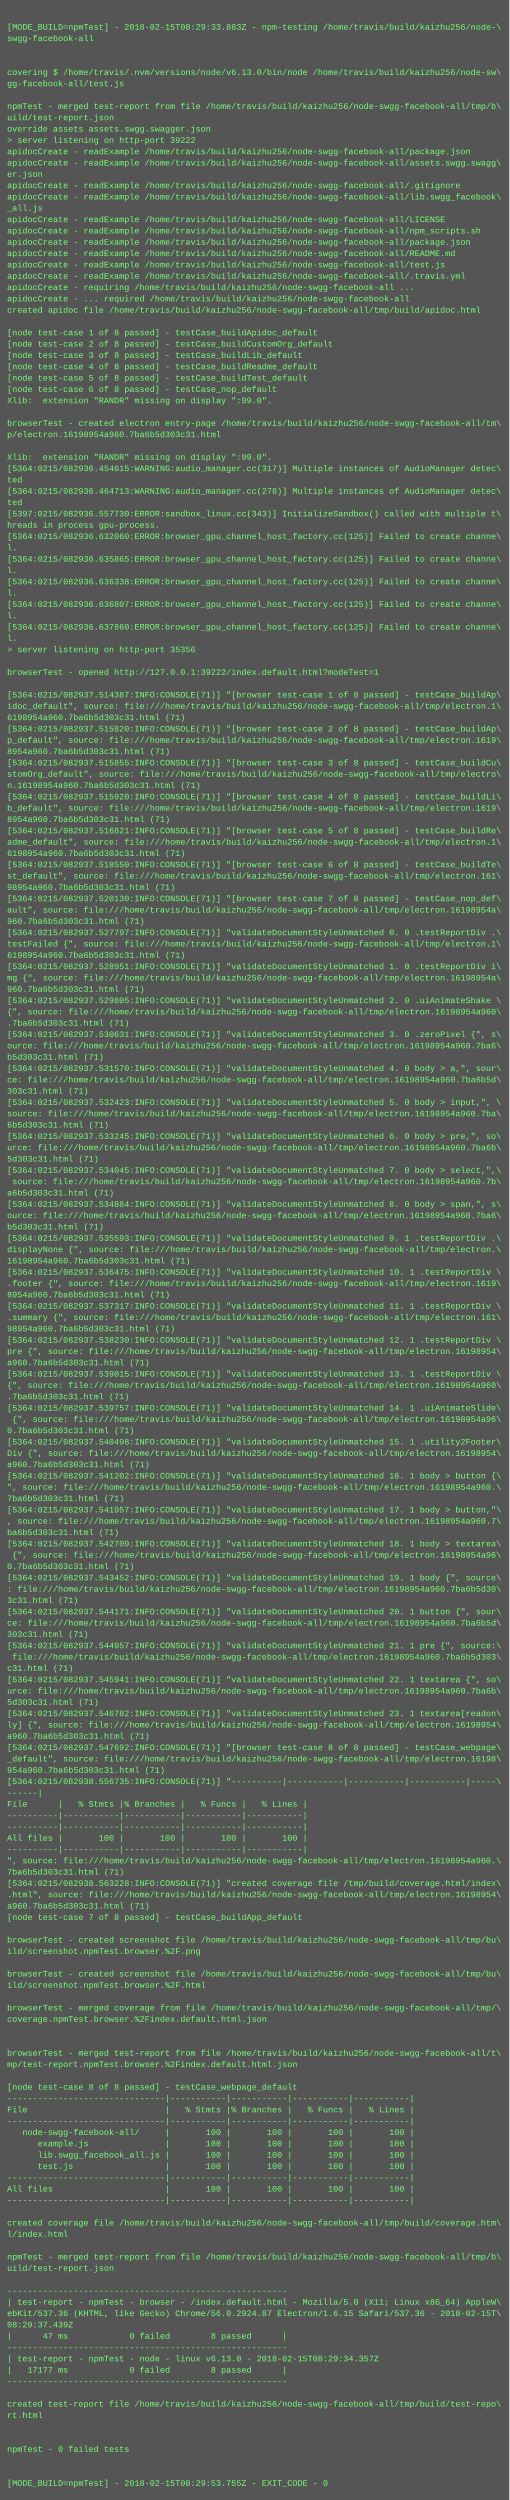
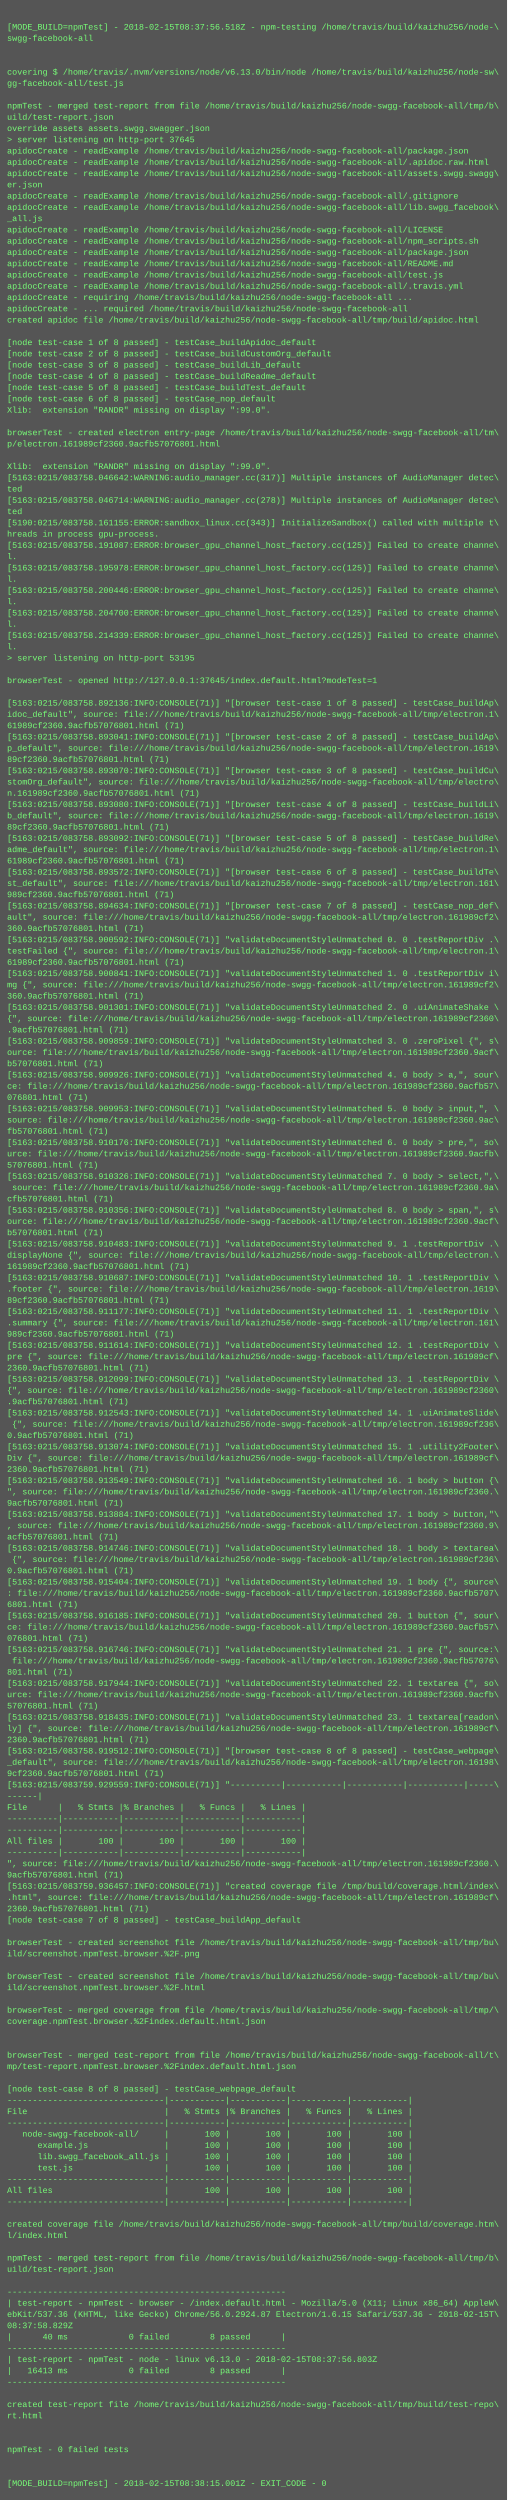
- <svg xmlns="http://www.w3.org/2000/svg" height="3534" width="720">
-   <rect height="3534" fill="#555" width="720" />
+ <svg xmlns="http://www.w3.org/2000/svg" height="3550" width="720">
+   <rect height="3550" fill="#555" width="720" />
  <text fill="#7f7" font-family="Courier New" font-size="12" xml:space="preserve">
    <tspan x="10" y="26" />
-     <tspan x="10" y="42">[MODE_BUILD=npmTest] - 2018-02-15T08:29:33.883Z - npm-testing /home/travis/build/kaizhu256/node-\</tspan>
+     <tspan x="10" y="42">[MODE_BUILD=npmTest] - 2018-02-15T08:37:56.518Z - npm-testing /home/travis/build/kaizhu256/node-\</tspan>
    <tspan x="10" y="58">swgg-facebook-all</tspan>
    <tspan x="10" y="74" />
    <tspan x="10" y="90" />
    <tspan x="10" y="106">covering $ /home/travis/.nvm/versions/node/v6.13.0/bin/node /home/travis/build/kaizhu256/node-sw\</tspan>
    <tspan x="10" y="122">gg-facebook-all/test.js</tspan>
    <tspan x="10" y="138" />
    <tspan x="10" y="154">npmTest - merged test-report from file /home/travis/build/kaizhu256/node-swgg-facebook-all/tmp/b\</tspan>
    <tspan x="10" y="170">uild/test-report.json</tspan>
    <tspan x="10" y="186">override assets assets.swgg.swagger.json</tspan>
-     <tspan x="10" y="202">&gt; server listening on http-port 39222</tspan>
+     <tspan x="10" y="202">&gt; server listening on http-port 37645</tspan>
    <tspan x="10" y="218">apidocCreate - readExample /home/travis/build/kaizhu256/node-swgg-facebook-all/package.json</tspan>
-     <tspan x="10" y="234">apidocCreate - readExample /home/travis/build/kaizhu256/node-swgg-facebook-all/assets.swgg.swagg\</tspan>
-     <tspan x="10" y="250">er.json</tspan>
-     <tspan x="10" y="266">apidocCreate - readExample /home/travis/build/kaizhu256/node-swgg-facebook-all/.gitignore</tspan>
-     <tspan x="10" y="282">apidocCreate - readExample /home/travis/build/kaizhu256/node-swgg-facebook-all/lib.swgg_facebook\</tspan>
-     <tspan x="10" y="298">_all.js</tspan>
-     <tspan x="10" y="314">apidocCreate - readExample /home/travis/build/kaizhu256/node-swgg-facebook-all/LICENSE</tspan>
-     <tspan x="10" y="330">apidocCreate - readExample /home/travis/build/kaizhu256/node-swgg-facebook-all/npm_scripts.sh</tspan>
-     <tspan x="10" y="346">apidocCreate - readExample /home/travis/build/kaizhu256/node-swgg-facebook-all/package.json</tspan>
-     <tspan x="10" y="362">apidocCreate - readExample /home/travis/build/kaizhu256/node-swgg-facebook-all/README.md</tspan>
-     <tspan x="10" y="378">apidocCreate - readExample /home/travis/build/kaizhu256/node-swgg-facebook-all/test.js</tspan>
-     <tspan x="10" y="394">apidocCreate - readExample /home/travis/build/kaizhu256/node-swgg-facebook-all/.travis.yml</tspan>
-     <tspan x="10" y="410">apidocCreate - requiring /home/travis/build/kaizhu256/node-swgg-facebook-all ...</tspan>
-     <tspan x="10" y="426">apidocCreate - ... required /home/travis/build/kaizhu256/node-swgg-facebook-all</tspan>
-     <tspan x="10" y="442">created apidoc file /home/travis/build/kaizhu256/node-swgg-facebook-all/tmp/build/apidoc.html</tspan>
-     <tspan x="10" y="458" />
-     <tspan x="10" y="474">[node test-case 1 of 8 passed] - testCase_buildApidoc_default</tspan>
-     <tspan x="10" y="490">[node test-case 2 of 8 passed] - testCase_buildCustomOrg_default</tspan>
-     <tspan x="10" y="506">[node test-case 3 of 8 passed] - testCase_buildLib_default</tspan>
-     <tspan x="10" y="522">[node test-case 4 of 8 passed] - testCase_buildReadme_default</tspan>
-     <tspan x="10" y="538">[node test-case 5 of 8 passed] - testCase_buildTest_default</tspan>
-     <tspan x="10" y="554">[node test-case 6 of 8 passed] - testCase_nop_default</tspan>
-     <tspan x="10" y="570">Xlib:  extension "RANDR" missing on display ":99.0".</tspan>
-     <tspan x="10" y="586" />
-     <tspan x="10" y="602">browserTest - created electron entry-page /home/travis/build/kaizhu256/node-swgg-facebook-all/tm\</tspan>
-     <tspan x="10" y="618">p/electron.16198954a960.7ba6b5d303c31.html</tspan>
-     <tspan x="10" y="634" />
-     <tspan x="10" y="650">Xlib:  extension "RANDR" missing on display ":99.0".</tspan>
-     <tspan x="10" y="666">[5364:0215/082936.454615:WARNING:audio_manager.cc(317)] Multiple instances of AudioManager detec\</tspan>
-     <tspan x="10" y="682">ted</tspan>
-     <tspan x="10" y="698">[5364:0215/082936.464713:WARNING:audio_manager.cc(278)] Multiple instances of AudioManager detec\</tspan>
-     <tspan x="10" y="714">ted</tspan>
-     <tspan x="10" y="730">[5397:0215/082936.557730:ERROR:sandbox_linux.cc(343)] InitializeSandbox() called with multiple t\</tspan>
-     <tspan x="10" y="746">hreads in process gpu-process. </tspan>
-     <tspan x="10" y="762">[5364:0215/082936.632060:ERROR:browser_gpu_channel_host_factory.cc(125)] Failed to create channe\</tspan>
-     <tspan x="10" y="778">l.</tspan>
-     <tspan x="10" y="794">[5364:0215/082936.635865:ERROR:browser_gpu_channel_host_factory.cc(125)] Failed to create channe\</tspan>
-     <tspan x="10" y="810">l.</tspan>
-     <tspan x="10" y="826">[5364:0215/082936.636338:ERROR:browser_gpu_channel_host_factory.cc(125)] Failed to create channe\</tspan>
-     <tspan x="10" y="842">l.</tspan>
-     <tspan x="10" y="858">[5364:0215/082936.636807:ERROR:browser_gpu_channel_host_factory.cc(125)] Failed to create channe\</tspan>
-     <tspan x="10" y="874">l.</tspan>
-     <tspan x="10" y="890">[5364:0215/082936.637860:ERROR:browser_gpu_channel_host_factory.cc(125)] Failed to create channe\</tspan>
-     <tspan x="10" y="906">l.</tspan>
-     <tspan x="10" y="922">&gt; server listening on http-port 35356</tspan>
-     <tspan x="10" y="938" />
-     <tspan x="10" y="954">browserTest - opened http://127.0.0.1:39222/index.default.html?modeTest=1</tspan>
-     <tspan x="10" y="970" />
-     <tspan x="10" y="986">[5364:0215/082937.514387:INFO:CONSOLE(71)] "[browser test-case 1 of 8 passed] - testCase_buildAp\</tspan>
-     <tspan x="10" y="1002">idoc_default", source: file:///home/travis/build/kaizhu256/node-swgg-facebook-all/tmp/electron.1\</tspan>
-     <tspan x="10" y="1018">6198954a960.7ba6b5d303c31.html (71)</tspan>
-     <tspan x="10" y="1034">[5364:0215/082937.515820:INFO:CONSOLE(71)] "[browser test-case 2 of 8 passed] - testCase_buildAp\</tspan>
-     <tspan x="10" y="1050">p_default", source: file:///home/travis/build/kaizhu256/node-swgg-facebook-all/tmp/electron.1619\</tspan>
-     <tspan x="10" y="1066">8954a960.7ba6b5d303c31.html (71)</tspan>
-     <tspan x="10" y="1082">[5364:0215/082937.515855:INFO:CONSOLE(71)] "[browser test-case 3 of 8 passed] - testCase_buildCu\</tspan>
-     <tspan x="10" y="1098">stomOrg_default", source: file:///home/travis/build/kaizhu256/node-swgg-facebook-all/tmp/electro\</tspan>
-     <tspan x="10" y="1114">n.16198954a960.7ba6b5d303c31.html (71)</tspan>
-     <tspan x="10" y="1130">[5364:0215/082937.515920:INFO:CONSOLE(71)] "[browser test-case 4 of 8 passed] - testCase_buildLi\</tspan>
-     <tspan x="10" y="1146">b_default", source: file:///home/travis/build/kaizhu256/node-swgg-facebook-all/tmp/electron.1619\</tspan>
-     <tspan x="10" y="1162">8954a960.7ba6b5d303c31.html (71)</tspan>
-     <tspan x="10" y="1178">[5364:0215/082937.516821:INFO:CONSOLE(71)] "[browser test-case 5 of 8 passed] - testCase_buildRe\</tspan>
-     <tspan x="10" y="1194">adme_default", source: file:///home/travis/build/kaizhu256/node-swgg-facebook-all/tmp/electron.1\</tspan>
-     <tspan x="10" y="1210">6198954a960.7ba6b5d303c31.html (71)</tspan>
-     <tspan x="10" y="1226">[5364:0215/082937.518550:INFO:CONSOLE(71)] "[browser test-case 6 of 8 passed] - testCase_buildTe\</tspan>
-     <tspan x="10" y="1242">st_default", source: file:///home/travis/build/kaizhu256/node-swgg-facebook-all/tmp/electron.161\</tspan>
-     <tspan x="10" y="1258">98954a960.7ba6b5d303c31.html (71)</tspan>
-     <tspan x="10" y="1274">[5364:0215/082937.520130:INFO:CONSOLE(71)] "[browser test-case 7 of 8 passed] - testCase_nop_def\</tspan>
-     <tspan x="10" y="1290">ault", source: file:///home/travis/build/kaizhu256/node-swgg-facebook-all/tmp/electron.16198954a\</tspan>
-     <tspan x="10" y="1306">960.7ba6b5d303c31.html (71)</tspan>
-     <tspan x="10" y="1322">[5364:0215/082937.527797:INFO:CONSOLE(71)] "validateDocumentStyleUnmatched 0. 0 .testReportDiv .\</tspan>
-     <tspan x="10" y="1338">testFailed {", source: file:///home/travis/build/kaizhu256/node-swgg-facebook-all/tmp/electron.1\</tspan>
-     <tspan x="10" y="1354">6198954a960.7ba6b5d303c31.html (71)</tspan>
-     <tspan x="10" y="1370">[5364:0215/082937.528951:INFO:CONSOLE(71)] "validateDocumentStyleUnmatched 1. 0 .testReportDiv i\</tspan>
-     <tspan x="10" y="1386">mg {", source: file:///home/travis/build/kaizhu256/node-swgg-facebook-all/tmp/electron.16198954a\</tspan>
-     <tspan x="10" y="1402">960.7ba6b5d303c31.html (71)</tspan>
-     <tspan x="10" y="1418">[5364:0215/082937.529805:INFO:CONSOLE(71)] "validateDocumentStyleUnmatched 2. 0 .uiAnimateShake \</tspan>
-     <tspan x="10" y="1434">{", source: file:///home/travis/build/kaizhu256/node-swgg-facebook-all/tmp/electron.16198954a960\</tspan>
-     <tspan x="10" y="1450">.7ba6b5d303c31.html (71)</tspan>
-     <tspan x="10" y="1466">[5364:0215/082937.530631:INFO:CONSOLE(71)] "validateDocumentStyleUnmatched 3. 0 .zeroPixel {", s\</tspan>
-     <tspan x="10" y="1482">ource: file:///home/travis/build/kaizhu256/node-swgg-facebook-all/tmp/electron.16198954a960.7ba6\</tspan>
-     <tspan x="10" y="1498">b5d303c31.html (71)</tspan>
-     <tspan x="10" y="1514">[5364:0215/082937.531570:INFO:CONSOLE(71)] "validateDocumentStyleUnmatched 4. 0 body &gt; a,", sour\</tspan>
-     <tspan x="10" y="1530">ce: file:///home/travis/build/kaizhu256/node-swgg-facebook-all/tmp/electron.16198954a960.7ba6b5d\</tspan>
-     <tspan x="10" y="1546">303c31.html (71)</tspan>
-     <tspan x="10" y="1562">[5364:0215/082937.532423:INFO:CONSOLE(71)] "validateDocumentStyleUnmatched 5. 0 body &gt; input,", \</tspan>
-     <tspan x="10" y="1578">source: file:///home/travis/build/kaizhu256/node-swgg-facebook-all/tmp/electron.16198954a960.7ba\</tspan>
-     <tspan x="10" y="1594">6b5d303c31.html (71)</tspan>
-     <tspan x="10" y="1610">[5364:0215/082937.533245:INFO:CONSOLE(71)] "validateDocumentStyleUnmatched 6. 0 body &gt; pre,", so\</tspan>
-     <tspan x="10" y="1626">urce: file:///home/travis/build/kaizhu256/node-swgg-facebook-all/tmp/electron.16198954a960.7ba6b\</tspan>
-     <tspan x="10" y="1642">5d303c31.html (71)</tspan>
-     <tspan x="10" y="1658">[5364:0215/082937.534045:INFO:CONSOLE(71)] "validateDocumentStyleUnmatched 7. 0 body &gt; select,",\</tspan>
-     <tspan x="10" y="1674"> source: file:///home/travis/build/kaizhu256/node-swgg-facebook-all/tmp/electron.16198954a960.7b\</tspan>
-     <tspan x="10" y="1690">a6b5d303c31.html (71)</tspan>
-     <tspan x="10" y="1706">[5364:0215/082937.534884:INFO:CONSOLE(71)] "validateDocumentStyleUnmatched 8. 0 body &gt; span,", s\</tspan>
-     <tspan x="10" y="1722">ource: file:///home/travis/build/kaizhu256/node-swgg-facebook-all/tmp/electron.16198954a960.7ba6\</tspan>
-     <tspan x="10" y="1738">b5d303c31.html (71)</tspan>
-     <tspan x="10" y="1754">[5364:0215/082937.535593:INFO:CONSOLE(71)] "validateDocumentStyleUnmatched 9. 1 .testReportDiv .\</tspan>
-     <tspan x="10" y="1770">displayNone {", source: file:///home/travis/build/kaizhu256/node-swgg-facebook-all/tmp/electron.\</tspan>
-     <tspan x="10" y="1786">16198954a960.7ba6b5d303c31.html (71)</tspan>
-     <tspan x="10" y="1802">[5364:0215/082937.536475:INFO:CONSOLE(71)] "validateDocumentStyleUnmatched 10. 1 .testReportDiv \</tspan>
-     <tspan x="10" y="1818">.footer {", source: file:///home/travis/build/kaizhu256/node-swgg-facebook-all/tmp/electron.1619\</tspan>
-     <tspan x="10" y="1834">8954a960.7ba6b5d303c31.html (71)</tspan>
-     <tspan x="10" y="1850">[5364:0215/082937.537317:INFO:CONSOLE(71)] "validateDocumentStyleUnmatched 11. 1 .testReportDiv \</tspan>
-     <tspan x="10" y="1866">.summary {", source: file:///home/travis/build/kaizhu256/node-swgg-facebook-all/tmp/electron.161\</tspan>
-     <tspan x="10" y="1882">98954a960.7ba6b5d303c31.html (71)</tspan>
-     <tspan x="10" y="1898">[5364:0215/082937.538230:INFO:CONSOLE(71)] "validateDocumentStyleUnmatched 12. 1 .testReportDiv \</tspan>
-     <tspan x="10" y="1914">pre {", source: file:///home/travis/build/kaizhu256/node-swgg-facebook-all/tmp/electron.16198954\</tspan>
-     <tspan x="10" y="1930">a960.7ba6b5d303c31.html (71)</tspan>
-     <tspan x="10" y="1946">[5364:0215/082937.539015:INFO:CONSOLE(71)] "validateDocumentStyleUnmatched 13. 1 .testReportDiv \</tspan>
-     <tspan x="10" y="1962">{", source: file:///home/travis/build/kaizhu256/node-swgg-facebook-all/tmp/electron.16198954a960\</tspan>
-     <tspan x="10" y="1978">.7ba6b5d303c31.html (71)</tspan>
-     <tspan x="10" y="1994">[5364:0215/082937.539757:INFO:CONSOLE(71)] "validateDocumentStyleUnmatched 14. 1 .uiAnimateSlide\</tspan>
-     <tspan x="10" y="2010"> {", source: file:///home/travis/build/kaizhu256/node-swgg-facebook-all/tmp/electron.16198954a96\</tspan>
-     <tspan x="10" y="2026">0.7ba6b5d303c31.html (71)</tspan>
-     <tspan x="10" y="2042">[5364:0215/082937.540498:INFO:CONSOLE(71)] "validateDocumentStyleUnmatched 15. 1 .utility2Footer\</tspan>
-     <tspan x="10" y="2058">Div {", source: file:///home/travis/build/kaizhu256/node-swgg-facebook-all/tmp/electron.16198954\</tspan>
-     <tspan x="10" y="2074">a960.7ba6b5d303c31.html (71)</tspan>
-     <tspan x="10" y="2090">[5364:0215/082937.541202:INFO:CONSOLE(71)] "validateDocumentStyleUnmatched 16. 1 body &gt; button {\</tspan>
-     <tspan x="10" y="2106">", source: file:///home/travis/build/kaizhu256/node-swgg-facebook-all/tmp/electron.16198954a960.\</tspan>
-     <tspan x="10" y="2122">7ba6b5d303c31.html (71)</tspan>
-     <tspan x="10" y="2138">[5364:0215/082937.541957:INFO:CONSOLE(71)] "validateDocumentStyleUnmatched 17. 1 body &gt; button,"\</tspan>
-     <tspan x="10" y="2154">, source: file:///home/travis/build/kaizhu256/node-swgg-facebook-all/tmp/electron.16198954a960.7\</tspan>
-     <tspan x="10" y="2170">ba6b5d303c31.html (71)</tspan>
-     <tspan x="10" y="2186">[5364:0215/082937.542709:INFO:CONSOLE(71)] "validateDocumentStyleUnmatched 18. 1 body &gt; textarea\</tspan>
-     <tspan x="10" y="2202"> {", source: file:///home/travis/build/kaizhu256/node-swgg-facebook-all/tmp/electron.16198954a96\</tspan>
-     <tspan x="10" y="2218">0.7ba6b5d303c31.html (71)</tspan>
-     <tspan x="10" y="2234">[5364:0215/082937.543452:INFO:CONSOLE(71)] "validateDocumentStyleUnmatched 19. 1 body {", source\</tspan>
-     <tspan x="10" y="2250">: file:///home/travis/build/kaizhu256/node-swgg-facebook-all/tmp/electron.16198954a960.7ba6b5d30\</tspan>
-     <tspan x="10" y="2266">3c31.html (71)</tspan>
-     <tspan x="10" y="2282">[5364:0215/082937.544171:INFO:CONSOLE(71)] "validateDocumentStyleUnmatched 20. 1 button {", sour\</tspan>
-     <tspan x="10" y="2298">ce: file:///home/travis/build/kaizhu256/node-swgg-facebook-all/tmp/electron.16198954a960.7ba6b5d\</tspan>
-     <tspan x="10" y="2314">303c31.html (71)</tspan>
-     <tspan x="10" y="2330">[5364:0215/082937.544957:INFO:CONSOLE(71)] "validateDocumentStyleUnmatched 21. 1 pre {", source:\</tspan>
-     <tspan x="10" y="2346"> file:///home/travis/build/kaizhu256/node-swgg-facebook-all/tmp/electron.16198954a960.7ba6b5d303\</tspan>
-     <tspan x="10" y="2362">c31.html (71)</tspan>
-     <tspan x="10" y="2378">[5364:0215/082937.545941:INFO:CONSOLE(71)] "validateDocumentStyleUnmatched 22. 1 textarea {", so\</tspan>
-     <tspan x="10" y="2394">urce: file:///home/travis/build/kaizhu256/node-swgg-facebook-all/tmp/electron.16198954a960.7ba6b\</tspan>
-     <tspan x="10" y="2410">5d303c31.html (71)</tspan>
-     <tspan x="10" y="2426">[5364:0215/082937.546782:INFO:CONSOLE(71)] "validateDocumentStyleUnmatched 23. 1 textarea[readon\</tspan>
-     <tspan x="10" y="2442">ly] {", source: file:///home/travis/build/kaizhu256/node-swgg-facebook-all/tmp/electron.16198954\</tspan>
-     <tspan x="10" y="2458">a960.7ba6b5d303c31.html (71)</tspan>
-     <tspan x="10" y="2474">[5364:0215/082937.547692:INFO:CONSOLE(71)] "[browser test-case 8 of 8 passed] - testCase_webpage\</tspan>
-     <tspan x="10" y="2490">_default", source: file:///home/travis/build/kaizhu256/node-swgg-facebook-all/tmp/electron.16198\</tspan>
-     <tspan x="10" y="2506">954a960.7ba6b5d303c31.html (71)</tspan>
-     <tspan x="10" y="2522">[5364:0215/082938.556735:INFO:CONSOLE(71)] "----------|-----------|-----------|-----------|-----\</tspan>
-     <tspan x="10" y="2538">------|</tspan>
-     <tspan x="10" y="2554">File      |   % Stmts |% Branches |   % Funcs |   % Lines |</tspan>
-     <tspan x="10" y="2570">----------|-----------|-----------|-----------|-----------|</tspan>
+     <tspan x="10" y="234">apidocCreate - readExample /home/travis/build/kaizhu256/node-swgg-facebook-all/.apidoc.raw.html</tspan>
+     <tspan x="10" y="250">apidocCreate - readExample /home/travis/build/kaizhu256/node-swgg-facebook-all/assets.swgg.swagg\</tspan>
+     <tspan x="10" y="266">er.json</tspan>
+     <tspan x="10" y="282">apidocCreate - readExample /home/travis/build/kaizhu256/node-swgg-facebook-all/.gitignore</tspan>
+     <tspan x="10" y="298">apidocCreate - readExample /home/travis/build/kaizhu256/node-swgg-facebook-all/lib.swgg_facebook\</tspan>
+     <tspan x="10" y="314">_all.js</tspan>
+     <tspan x="10" y="330">apidocCreate - readExample /home/travis/build/kaizhu256/node-swgg-facebook-all/LICENSE</tspan>
+     <tspan x="10" y="346">apidocCreate - readExample /home/travis/build/kaizhu256/node-swgg-facebook-all/npm_scripts.sh</tspan>
+     <tspan x="10" y="362">apidocCreate - readExample /home/travis/build/kaizhu256/node-swgg-facebook-all/package.json</tspan>
+     <tspan x="10" y="378">apidocCreate - readExample /home/travis/build/kaizhu256/node-swgg-facebook-all/README.md</tspan>
+     <tspan x="10" y="394">apidocCreate - readExample /home/travis/build/kaizhu256/node-swgg-facebook-all/test.js</tspan>
+     <tspan x="10" y="410">apidocCreate - readExample /home/travis/build/kaizhu256/node-swgg-facebook-all/.travis.yml</tspan>
+     <tspan x="10" y="426">apidocCreate - requiring /home/travis/build/kaizhu256/node-swgg-facebook-all ...</tspan>
+     <tspan x="10" y="442">apidocCreate - ... required /home/travis/build/kaizhu256/node-swgg-facebook-all</tspan>
+     <tspan x="10" y="458">created apidoc file /home/travis/build/kaizhu256/node-swgg-facebook-all/tmp/build/apidoc.html</tspan>
+     <tspan x="10" y="474" />
+     <tspan x="10" y="490">[node test-case 1 of 8 passed] - testCase_buildApidoc_default</tspan>
+     <tspan x="10" y="506">[node test-case 2 of 8 passed] - testCase_buildCustomOrg_default</tspan>
+     <tspan x="10" y="522">[node test-case 3 of 8 passed] - testCase_buildLib_default</tspan>
+     <tspan x="10" y="538">[node test-case 4 of 8 passed] - testCase_buildReadme_default</tspan>
+     <tspan x="10" y="554">[node test-case 5 of 8 passed] - testCase_buildTest_default</tspan>
+     <tspan x="10" y="570">[node test-case 6 of 8 passed] - testCase_nop_default</tspan>
+     <tspan x="10" y="586">Xlib:  extension "RANDR" missing on display ":99.0".</tspan>
+     <tspan x="10" y="602" />
+     <tspan x="10" y="618">browserTest - created electron entry-page /home/travis/build/kaizhu256/node-swgg-facebook-all/tm\</tspan>
+     <tspan x="10" y="634">p/electron.161989cf2360.9acfb57076801.html</tspan>
+     <tspan x="10" y="650" />
+     <tspan x="10" y="666">Xlib:  extension "RANDR" missing on display ":99.0".</tspan>
+     <tspan x="10" y="682">[5163:0215/083758.046642:WARNING:audio_manager.cc(317)] Multiple instances of AudioManager detec\</tspan>
+     <tspan x="10" y="698">ted</tspan>
+     <tspan x="10" y="714">[5163:0215/083758.046714:WARNING:audio_manager.cc(278)] Multiple instances of AudioManager detec\</tspan>
+     <tspan x="10" y="730">ted</tspan>
+     <tspan x="10" y="746">[5190:0215/083758.161155:ERROR:sandbox_linux.cc(343)] InitializeSandbox() called with multiple t\</tspan>
+     <tspan x="10" y="762">hreads in process gpu-process. </tspan>
+     <tspan x="10" y="778">[5163:0215/083758.191087:ERROR:browser_gpu_channel_host_factory.cc(125)] Failed to create channe\</tspan>
+     <tspan x="10" y="794">l.</tspan>
+     <tspan x="10" y="810">[5163:0215/083758.195978:ERROR:browser_gpu_channel_host_factory.cc(125)] Failed to create channe\</tspan>
+     <tspan x="10" y="826">l.</tspan>
+     <tspan x="10" y="842">[5163:0215/083758.200446:ERROR:browser_gpu_channel_host_factory.cc(125)] Failed to create channe\</tspan>
+     <tspan x="10" y="858">l.</tspan>
+     <tspan x="10" y="874">[5163:0215/083758.204700:ERROR:browser_gpu_channel_host_factory.cc(125)] Failed to create channe\</tspan>
+     <tspan x="10" y="890">l.</tspan>
+     <tspan x="10" y="906">[5163:0215/083758.214339:ERROR:browser_gpu_channel_host_factory.cc(125)] Failed to create channe\</tspan>
+     <tspan x="10" y="922">l.</tspan>
+     <tspan x="10" y="938">&gt; server listening on http-port 53195</tspan>
+     <tspan x="10" y="954" />
+     <tspan x="10" y="970">browserTest - opened http://127.0.0.1:37645/index.default.html?modeTest=1</tspan>
+     <tspan x="10" y="986" />
+     <tspan x="10" y="1002">[5163:0215/083758.892136:INFO:CONSOLE(71)] "[browser test-case 1 of 8 passed] - testCase_buildAp\</tspan>
+     <tspan x="10" y="1018">idoc_default", source: file:///home/travis/build/kaizhu256/node-swgg-facebook-all/tmp/electron.1\</tspan>
+     <tspan x="10" y="1034">61989cf2360.9acfb57076801.html (71)</tspan>
+     <tspan x="10" y="1050">[5163:0215/083758.893041:INFO:CONSOLE(71)] "[browser test-case 2 of 8 passed] - testCase_buildAp\</tspan>
+     <tspan x="10" y="1066">p_default", source: file:///home/travis/build/kaizhu256/node-swgg-facebook-all/tmp/electron.1619\</tspan>
+     <tspan x="10" y="1082">89cf2360.9acfb57076801.html (71)</tspan>
+     <tspan x="10" y="1098">[5163:0215/083758.893070:INFO:CONSOLE(71)] "[browser test-case 3 of 8 passed] - testCase_buildCu\</tspan>
+     <tspan x="10" y="1114">stomOrg_default", source: file:///home/travis/build/kaizhu256/node-swgg-facebook-all/tmp/electro\</tspan>
+     <tspan x="10" y="1130">n.161989cf2360.9acfb57076801.html (71)</tspan>
+     <tspan x="10" y="1146">[5163:0215/083758.893080:INFO:CONSOLE(71)] "[browser test-case 4 of 8 passed] - testCase_buildLi\</tspan>
+     <tspan x="10" y="1162">b_default", source: file:///home/travis/build/kaizhu256/node-swgg-facebook-all/tmp/electron.1619\</tspan>
+     <tspan x="10" y="1178">89cf2360.9acfb57076801.html (71)</tspan>
+     <tspan x="10" y="1194">[5163:0215/083758.893092:INFO:CONSOLE(71)] "[browser test-case 5 of 8 passed] - testCase_buildRe\</tspan>
+     <tspan x="10" y="1210">adme_default", source: file:///home/travis/build/kaizhu256/node-swgg-facebook-all/tmp/electron.1\</tspan>
+     <tspan x="10" y="1226">61989cf2360.9acfb57076801.html (71)</tspan>
+     <tspan x="10" y="1242">[5163:0215/083758.893572:INFO:CONSOLE(71)] "[browser test-case 6 of 8 passed] - testCase_buildTe\</tspan>
+     <tspan x="10" y="1258">st_default", source: file:///home/travis/build/kaizhu256/node-swgg-facebook-all/tmp/electron.161\</tspan>
+     <tspan x="10" y="1274">989cf2360.9acfb57076801.html (71)</tspan>
+     <tspan x="10" y="1290">[5163:0215/083758.894634:INFO:CONSOLE(71)] "[browser test-case 7 of 8 passed] - testCase_nop_def\</tspan>
+     <tspan x="10" y="1306">ault", source: file:///home/travis/build/kaizhu256/node-swgg-facebook-all/tmp/electron.161989cf2\</tspan>
+     <tspan x="10" y="1322">360.9acfb57076801.html (71)</tspan>
+     <tspan x="10" y="1338">[5163:0215/083758.900592:INFO:CONSOLE(71)] "validateDocumentStyleUnmatched 0. 0 .testReportDiv .\</tspan>
+     <tspan x="10" y="1354">testFailed {", source: file:///home/travis/build/kaizhu256/node-swgg-facebook-all/tmp/electron.1\</tspan>
+     <tspan x="10" y="1370">61989cf2360.9acfb57076801.html (71)</tspan>
+     <tspan x="10" y="1386">[5163:0215/083758.900841:INFO:CONSOLE(71)] "validateDocumentStyleUnmatched 1. 0 .testReportDiv i\</tspan>
+     <tspan x="10" y="1402">mg {", source: file:///home/travis/build/kaizhu256/node-swgg-facebook-all/tmp/electron.161989cf2\</tspan>
+     <tspan x="10" y="1418">360.9acfb57076801.html (71)</tspan>
+     <tspan x="10" y="1434">[5163:0215/083758.901301:INFO:CONSOLE(71)] "validateDocumentStyleUnmatched 2. 0 .uiAnimateShake \</tspan>
+     <tspan x="10" y="1450">{", source: file:///home/travis/build/kaizhu256/node-swgg-facebook-all/tmp/electron.161989cf2360\</tspan>
+     <tspan x="10" y="1466">.9acfb57076801.html (71)</tspan>
+     <tspan x="10" y="1482">[5163:0215/083758.909859:INFO:CONSOLE(71)] "validateDocumentStyleUnmatched 3. 0 .zeroPixel {", s\</tspan>
+     <tspan x="10" y="1498">ource: file:///home/travis/build/kaizhu256/node-swgg-facebook-all/tmp/electron.161989cf2360.9acf\</tspan>
+     <tspan x="10" y="1514">b57076801.html (71)</tspan>
+     <tspan x="10" y="1530">[5163:0215/083758.909926:INFO:CONSOLE(71)] "validateDocumentStyleUnmatched 4. 0 body &gt; a,", sour\</tspan>
+     <tspan x="10" y="1546">ce: file:///home/travis/build/kaizhu256/node-swgg-facebook-all/tmp/electron.161989cf2360.9acfb57\</tspan>
+     <tspan x="10" y="1562">076801.html (71)</tspan>
+     <tspan x="10" y="1578">[5163:0215/083758.909953:INFO:CONSOLE(71)] "validateDocumentStyleUnmatched 5. 0 body &gt; input,", \</tspan>
+     <tspan x="10" y="1594">source: file:///home/travis/build/kaizhu256/node-swgg-facebook-all/tmp/electron.161989cf2360.9ac\</tspan>
+     <tspan x="10" y="1610">fb57076801.html (71)</tspan>
+     <tspan x="10" y="1626">[5163:0215/083758.910176:INFO:CONSOLE(71)] "validateDocumentStyleUnmatched 6. 0 body &gt; pre,", so\</tspan>
+     <tspan x="10" y="1642">urce: file:///home/travis/build/kaizhu256/node-swgg-facebook-all/tmp/electron.161989cf2360.9acfb\</tspan>
+     <tspan x="10" y="1658">57076801.html (71)</tspan>
+     <tspan x="10" y="1674">[5163:0215/083758.910326:INFO:CONSOLE(71)] "validateDocumentStyleUnmatched 7. 0 body &gt; select,",\</tspan>
+     <tspan x="10" y="1690"> source: file:///home/travis/build/kaizhu256/node-swgg-facebook-all/tmp/electron.161989cf2360.9a\</tspan>
+     <tspan x="10" y="1706">cfb57076801.html (71)</tspan>
+     <tspan x="10" y="1722">[5163:0215/083758.910356:INFO:CONSOLE(71)] "validateDocumentStyleUnmatched 8. 0 body &gt; span,", s\</tspan>
+     <tspan x="10" y="1738">ource: file:///home/travis/build/kaizhu256/node-swgg-facebook-all/tmp/electron.161989cf2360.9acf\</tspan>
+     <tspan x="10" y="1754">b57076801.html (71)</tspan>
+     <tspan x="10" y="1770">[5163:0215/083758.910483:INFO:CONSOLE(71)] "validateDocumentStyleUnmatched 9. 1 .testReportDiv .\</tspan>
+     <tspan x="10" y="1786">displayNone {", source: file:///home/travis/build/kaizhu256/node-swgg-facebook-all/tmp/electron.\</tspan>
+     <tspan x="10" y="1802">161989cf2360.9acfb57076801.html (71)</tspan>
+     <tspan x="10" y="1818">[5163:0215/083758.910687:INFO:CONSOLE(71)] "validateDocumentStyleUnmatched 10. 1 .testReportDiv \</tspan>
+     <tspan x="10" y="1834">.footer {", source: file:///home/travis/build/kaizhu256/node-swgg-facebook-all/tmp/electron.1619\</tspan>
+     <tspan x="10" y="1850">89cf2360.9acfb57076801.html (71)</tspan>
+     <tspan x="10" y="1866">[5163:0215/083758.911177:INFO:CONSOLE(71)] "validateDocumentStyleUnmatched 11. 1 .testReportDiv \</tspan>
+     <tspan x="10" y="1882">.summary {", source: file:///home/travis/build/kaizhu256/node-swgg-facebook-all/tmp/electron.161\</tspan>
+     <tspan x="10" y="1898">989cf2360.9acfb57076801.html (71)</tspan>
+     <tspan x="10" y="1914">[5163:0215/083758.911614:INFO:CONSOLE(71)] "validateDocumentStyleUnmatched 12. 1 .testReportDiv \</tspan>
+     <tspan x="10" y="1930">pre {", source: file:///home/travis/build/kaizhu256/node-swgg-facebook-all/tmp/electron.161989cf\</tspan>
+     <tspan x="10" y="1946">2360.9acfb57076801.html (71)</tspan>
+     <tspan x="10" y="1962">[5163:0215/083758.912099:INFO:CONSOLE(71)] "validateDocumentStyleUnmatched 13. 1 .testReportDiv \</tspan>
+     <tspan x="10" y="1978">{", source: file:///home/travis/build/kaizhu256/node-swgg-facebook-all/tmp/electron.161989cf2360\</tspan>
+     <tspan x="10" y="1994">.9acfb57076801.html (71)</tspan>
+     <tspan x="10" y="2010">[5163:0215/083758.912543:INFO:CONSOLE(71)] "validateDocumentStyleUnmatched 14. 1 .uiAnimateSlide\</tspan>
+     <tspan x="10" y="2026"> {", source: file:///home/travis/build/kaizhu256/node-swgg-facebook-all/tmp/electron.161989cf236\</tspan>
+     <tspan x="10" y="2042">0.9acfb57076801.html (71)</tspan>
+     <tspan x="10" y="2058">[5163:0215/083758.913074:INFO:CONSOLE(71)] "validateDocumentStyleUnmatched 15. 1 .utility2Footer\</tspan>
+     <tspan x="10" y="2074">Div {", source: file:///home/travis/build/kaizhu256/node-swgg-facebook-all/tmp/electron.161989cf\</tspan>
+     <tspan x="10" y="2090">2360.9acfb57076801.html (71)</tspan>
+     <tspan x="10" y="2106">[5163:0215/083758.913549:INFO:CONSOLE(71)] "validateDocumentStyleUnmatched 16. 1 body &gt; button {\</tspan>
+     <tspan x="10" y="2122">", source: file:///home/travis/build/kaizhu256/node-swgg-facebook-all/tmp/electron.161989cf2360.\</tspan>
+     <tspan x="10" y="2138">9acfb57076801.html (71)</tspan>
+     <tspan x="10" y="2154">[5163:0215/083758.913884:INFO:CONSOLE(71)] "validateDocumentStyleUnmatched 17. 1 body &gt; button,"\</tspan>
+     <tspan x="10" y="2170">, source: file:///home/travis/build/kaizhu256/node-swgg-facebook-all/tmp/electron.161989cf2360.9\</tspan>
+     <tspan x="10" y="2186">acfb57076801.html (71)</tspan>
+     <tspan x="10" y="2202">[5163:0215/083758.914746:INFO:CONSOLE(71)] "validateDocumentStyleUnmatched 18. 1 body &gt; textarea\</tspan>
+     <tspan x="10" y="2218"> {", source: file:///home/travis/build/kaizhu256/node-swgg-facebook-all/tmp/electron.161989cf236\</tspan>
+     <tspan x="10" y="2234">0.9acfb57076801.html (71)</tspan>
+     <tspan x="10" y="2250">[5163:0215/083758.915404:INFO:CONSOLE(71)] "validateDocumentStyleUnmatched 19. 1 body {", source\</tspan>
+     <tspan x="10" y="2266">: file:///home/travis/build/kaizhu256/node-swgg-facebook-all/tmp/electron.161989cf2360.9acfb5707\</tspan>
+     <tspan x="10" y="2282">6801.html (71)</tspan>
+     <tspan x="10" y="2298">[5163:0215/083758.916185:INFO:CONSOLE(71)] "validateDocumentStyleUnmatched 20. 1 button {", sour\</tspan>
+     <tspan x="10" y="2314">ce: file:///home/travis/build/kaizhu256/node-swgg-facebook-all/tmp/electron.161989cf2360.9acfb57\</tspan>
+     <tspan x="10" y="2330">076801.html (71)</tspan>
+     <tspan x="10" y="2346">[5163:0215/083758.916746:INFO:CONSOLE(71)] "validateDocumentStyleUnmatched 21. 1 pre {", source:\</tspan>
+     <tspan x="10" y="2362"> file:///home/travis/build/kaizhu256/node-swgg-facebook-all/tmp/electron.161989cf2360.9acfb57076\</tspan>
+     <tspan x="10" y="2378">801.html (71)</tspan>
+     <tspan x="10" y="2394">[5163:0215/083758.917944:INFO:CONSOLE(71)] "validateDocumentStyleUnmatched 22. 1 textarea {", so\</tspan>
+     <tspan x="10" y="2410">urce: file:///home/travis/build/kaizhu256/node-swgg-facebook-all/tmp/electron.161989cf2360.9acfb\</tspan>
+     <tspan x="10" y="2426">57076801.html (71)</tspan>
+     <tspan x="10" y="2442">[5163:0215/083758.918435:INFO:CONSOLE(71)] "validateDocumentStyleUnmatched 23. 1 textarea[readon\</tspan>
+     <tspan x="10" y="2458">ly] {", source: file:///home/travis/build/kaizhu256/node-swgg-facebook-all/tmp/electron.161989cf\</tspan>
+     <tspan x="10" y="2474">2360.9acfb57076801.html (71)</tspan>
+     <tspan x="10" y="2490">[5163:0215/083758.919512:INFO:CONSOLE(71)] "[browser test-case 8 of 8 passed] - testCase_webpage\</tspan>
+     <tspan x="10" y="2506">_default", source: file:///home/travis/build/kaizhu256/node-swgg-facebook-all/tmp/electron.16198\</tspan>
+     <tspan x="10" y="2522">9cf2360.9acfb57076801.html (71)</tspan>
+     <tspan x="10" y="2538">[5163:0215/083759.929559:INFO:CONSOLE(71)] "----------|-----------|-----------|-----------|-----\</tspan>
+     <tspan x="10" y="2554">------|</tspan>
+     <tspan x="10" y="2570">File      |   % Stmts |% Branches |   % Funcs |   % Lines |</tspan>
    <tspan x="10" y="2586">----------|-----------|-----------|-----------|-----------|</tspan>
-     <tspan x="10" y="2602">All files |       100 |       100 |       100 |       100 |</tspan>
-     <tspan x="10" y="2618">----------|-----------|-----------|-----------|-----------|</tspan>
-     <tspan x="10" y="2634">", source: file:///home/travis/build/kaizhu256/node-swgg-facebook-all/tmp/electron.16198954a960.\</tspan>
-     <tspan x="10" y="2650">7ba6b5d303c31.html (71)</tspan>
-     <tspan x="10" y="2666">[5364:0215/082938.563228:INFO:CONSOLE(71)] "created coverage file /tmp/build/coverage.html/index\</tspan>
-     <tspan x="10" y="2682">.html", source: file:///home/travis/build/kaizhu256/node-swgg-facebook-all/tmp/electron.16198954\</tspan>
-     <tspan x="10" y="2698">a960.7ba6b5d303c31.html (71)</tspan>
-     <tspan x="10" y="2714">[node test-case 7 of 8 passed] - testCase_buildApp_default</tspan>
-     <tspan x="10" y="2730" />
-     <tspan x="10" y="2746">browserTest - created screenshot file /home/travis/build/kaizhu256/node-swgg-facebook-all/tmp/bu\</tspan>
-     <tspan x="10" y="2762">ild/screenshot.npmTest.browser.%2F.png</tspan>
-     <tspan x="10" y="2778" />
-     <tspan x="10" y="2794">browserTest - created screenshot file /home/travis/build/kaizhu256/node-swgg-facebook-all/tmp/bu\</tspan>
-     <tspan x="10" y="2810">ild/screenshot.npmTest.browser.%2F.html</tspan>
-     <tspan x="10" y="2826" />
-     <tspan x="10" y="2842">browserTest - merged coverage from file /home/travis/build/kaizhu256/node-swgg-facebook-all/tmp/\</tspan>
-     <tspan x="10" y="2858">coverage.npmTest.browser.%2Findex.default.html.json</tspan>
-     <tspan x="10" y="2874" />
+     <tspan x="10" y="2602">----------|-----------|-----------|-----------|-----------|</tspan>
+     <tspan x="10" y="2618">All files |       100 |       100 |       100 |       100 |</tspan>
+     <tspan x="10" y="2634">----------|-----------|-----------|-----------|-----------|</tspan>
+     <tspan x="10" y="2650">", source: file:///home/travis/build/kaizhu256/node-swgg-facebook-all/tmp/electron.161989cf2360.\</tspan>
+     <tspan x="10" y="2666">9acfb57076801.html (71)</tspan>
+     <tspan x="10" y="2682">[5163:0215/083759.936457:INFO:CONSOLE(71)] "created coverage file /tmp/build/coverage.html/index\</tspan>
+     <tspan x="10" y="2698">.html", source: file:///home/travis/build/kaizhu256/node-swgg-facebook-all/tmp/electron.161989cf\</tspan>
+     <tspan x="10" y="2714">2360.9acfb57076801.html (71)</tspan>
+     <tspan x="10" y="2730">[node test-case 7 of 8 passed] - testCase_buildApp_default</tspan>
+     <tspan x="10" y="2746" />
+     <tspan x="10" y="2762">browserTest - created screenshot file /home/travis/build/kaizhu256/node-swgg-facebook-all/tmp/bu\</tspan>
+     <tspan x="10" y="2778">ild/screenshot.npmTest.browser.%2F.png</tspan>
+     <tspan x="10" y="2794" />
+     <tspan x="10" y="2810">browserTest - created screenshot file /home/travis/build/kaizhu256/node-swgg-facebook-all/tmp/bu\</tspan>
+     <tspan x="10" y="2826">ild/screenshot.npmTest.browser.%2F.html</tspan>
+     <tspan x="10" y="2842" />
+     <tspan x="10" y="2858">browserTest - merged coverage from file /home/travis/build/kaizhu256/node-swgg-facebook-all/tmp/\</tspan>
+     <tspan x="10" y="2874">coverage.npmTest.browser.%2Findex.default.html.json</tspan>
    <tspan x="10" y="2890" />
-     <tspan x="10" y="2906">browserTest - merged test-report from file /home/travis/build/kaizhu256/node-swgg-facebook-all/t\</tspan>
-     <tspan x="10" y="2922">mp/test-report.npmTest.browser.%2Findex.default.html.json</tspan>
-     <tspan x="10" y="2938" />
-     <tspan x="10" y="2954">[node test-case 8 of 8 passed] - testCase_webpage_default</tspan>
-     <tspan x="10" y="2970">-------------------------------|-----------|-----------|-----------|-----------|</tspan>
-     <tspan x="10" y="2986">File                           |   % Stmts |% Branches |   % Funcs |   % Lines |</tspan>
-     <tspan x="10" y="3002">-------------------------------|-----------|-----------|-----------|-----------|</tspan>
-     <tspan x="10" y="3018">   node-swgg-facebook-all/     |       100 |       100 |       100 |       100 |</tspan>
-     <tspan x="10" y="3034">      example.js               |       100 |       100 |       100 |       100 |</tspan>
-     <tspan x="10" y="3050">      lib.swgg_facebook_all.js |       100 |       100 |       100 |       100 |</tspan>
-     <tspan x="10" y="3066">      test.js                  |       100 |       100 |       100 |       100 |</tspan>
-     <tspan x="10" y="3082">-------------------------------|-----------|-----------|-----------|-----------|</tspan>
-     <tspan x="10" y="3098">All files                      |       100 |       100 |       100 |       100 |</tspan>
-     <tspan x="10" y="3114">-------------------------------|-----------|-----------|-----------|-----------|</tspan>
-     <tspan x="10" y="3130" />
-     <tspan x="10" y="3146">created coverage file /home/travis/build/kaizhu256/node-swgg-facebook-all/tmp/build/coverage.htm\</tspan>
-     <tspan x="10" y="3162">l/index.html</tspan>
-     <tspan x="10" y="3178" />
-     <tspan x="10" y="3194">npmTest - merged test-report from file /home/travis/build/kaizhu256/node-swgg-facebook-all/tmp/b\</tspan>
-     <tspan x="10" y="3210">uild/test-report.json</tspan>
-     <tspan x="10" y="3226" />
-     <tspan x="10" y="3242">-------------------------------------------------------</tspan>
-     <tspan x="10" y="3258">| test-report - npmTest - browser - /index.default.html - Mozilla/5.0 (X11; Linux x86_64) AppleW\</tspan>
-     <tspan x="10" y="3274">ebKit/537.36 (KHTML, like Gecko) Chrome/56.0.2924.87 Electron/1.6.15 Safari/537.36 - 2018-02-15T\</tspan>
-     <tspan x="10" y="3290">08:29:37.439Z</tspan>
-     <tspan x="10" y="3306">|      47 ms            0 failed        8 passed      |</tspan>
-     <tspan x="10" y="3322">-------------------------------------------------------</tspan>
-     <tspan x="10" y="3338">| test-report - npmTest - node - linux v6.13.0 - 2018-02-15T08:29:34.357Z</tspan>
-     <tspan x="10" y="3354">|   17177 ms            0 failed        8 passed      |</tspan>
-     <tspan x="10" y="3370">-------------------------------------------------------</tspan>
-     <tspan x="10" y="3386" />
-     <tspan x="10" y="3402">created test-report file /home/travis/build/kaizhu256/node-swgg-facebook-all/tmp/build/test-repo\</tspan>
-     <tspan x="10" y="3418">rt.html</tspan>
-     <tspan x="10" y="3434" />
+     <tspan x="10" y="2906" />
+     <tspan x="10" y="2922">browserTest - merged test-report from file /home/travis/build/kaizhu256/node-swgg-facebook-all/t\</tspan>
+     <tspan x="10" y="2938">mp/test-report.npmTest.browser.%2Findex.default.html.json</tspan>
+     <tspan x="10" y="2954" />
+     <tspan x="10" y="2970">[node test-case 8 of 8 passed] - testCase_webpage_default</tspan>
+     <tspan x="10" y="2986">-------------------------------|-----------|-----------|-----------|-----------|</tspan>
+     <tspan x="10" y="3002">File                           |   % Stmts |% Branches |   % Funcs |   % Lines |</tspan>
+     <tspan x="10" y="3018">-------------------------------|-----------|-----------|-----------|-----------|</tspan>
+     <tspan x="10" y="3034">   node-swgg-facebook-all/     |       100 |       100 |       100 |       100 |</tspan>
+     <tspan x="10" y="3050">      example.js               |       100 |       100 |       100 |       100 |</tspan>
+     <tspan x="10" y="3066">      lib.swgg_facebook_all.js |       100 |       100 |       100 |       100 |</tspan>
+     <tspan x="10" y="3082">      test.js                  |       100 |       100 |       100 |       100 |</tspan>
+     <tspan x="10" y="3098">-------------------------------|-----------|-----------|-----------|-----------|</tspan>
+     <tspan x="10" y="3114">All files                      |       100 |       100 |       100 |       100 |</tspan>
+     <tspan x="10" y="3130">-------------------------------|-----------|-----------|-----------|-----------|</tspan>
+     <tspan x="10" y="3146" />
+     <tspan x="10" y="3162">created coverage file /home/travis/build/kaizhu256/node-swgg-facebook-all/tmp/build/coverage.htm\</tspan>
+     <tspan x="10" y="3178">l/index.html</tspan>
+     <tspan x="10" y="3194" />
+     <tspan x="10" y="3210">npmTest - merged test-report from file /home/travis/build/kaizhu256/node-swgg-facebook-all/tmp/b\</tspan>
+     <tspan x="10" y="3226">uild/test-report.json</tspan>
+     <tspan x="10" y="3242" />
+     <tspan x="10" y="3258">-------------------------------------------------------</tspan>
+     <tspan x="10" y="3274">| test-report - npmTest - browser - /index.default.html - Mozilla/5.0 (X11; Linux x86_64) AppleW\</tspan>
+     <tspan x="10" y="3290">ebKit/537.36 (KHTML, like Gecko) Chrome/56.0.2924.87 Electron/1.6.15 Safari/537.36 - 2018-02-15T\</tspan>
+     <tspan x="10" y="3306">08:37:58.829Z</tspan>
+     <tspan x="10" y="3322">|      40 ms            0 failed        8 passed      |</tspan>
+     <tspan x="10" y="3338">-------------------------------------------------------</tspan>
+     <tspan x="10" y="3354">| test-report - npmTest - node - linux v6.13.0 - 2018-02-15T08:37:56.803Z</tspan>
+     <tspan x="10" y="3370">|   16413 ms            0 failed        8 passed      |</tspan>
+     <tspan x="10" y="3386">-------------------------------------------------------</tspan>
+     <tspan x="10" y="3402" />
+     <tspan x="10" y="3418">created test-report file /home/travis/build/kaizhu256/node-swgg-facebook-all/tmp/build/test-repo\</tspan>
+     <tspan x="10" y="3434">rt.html</tspan>
    <tspan x="10" y="3450" />
-     <tspan x="10" y="3466">npmTest - 0 failed tests</tspan>
-     <tspan x="10" y="3482" />
+     <tspan x="10" y="3466" />
+     <tspan x="10" y="3482">npmTest - 0 failed tests</tspan>
    <tspan x="10" y="3498" />
-     <tspan x="10" y="3514">[MODE_BUILD=npmTest] - 2018-02-15T08:29:53.755Z - EXIT_CODE - 0</tspan>
+     <tspan x="10" y="3514" />
+     <tspan x="10" y="3530">[MODE_BUILD=npmTest] - 2018-02-15T08:38:15.001Z - EXIT_CODE - 0</tspan>
  </text>
</svg>
